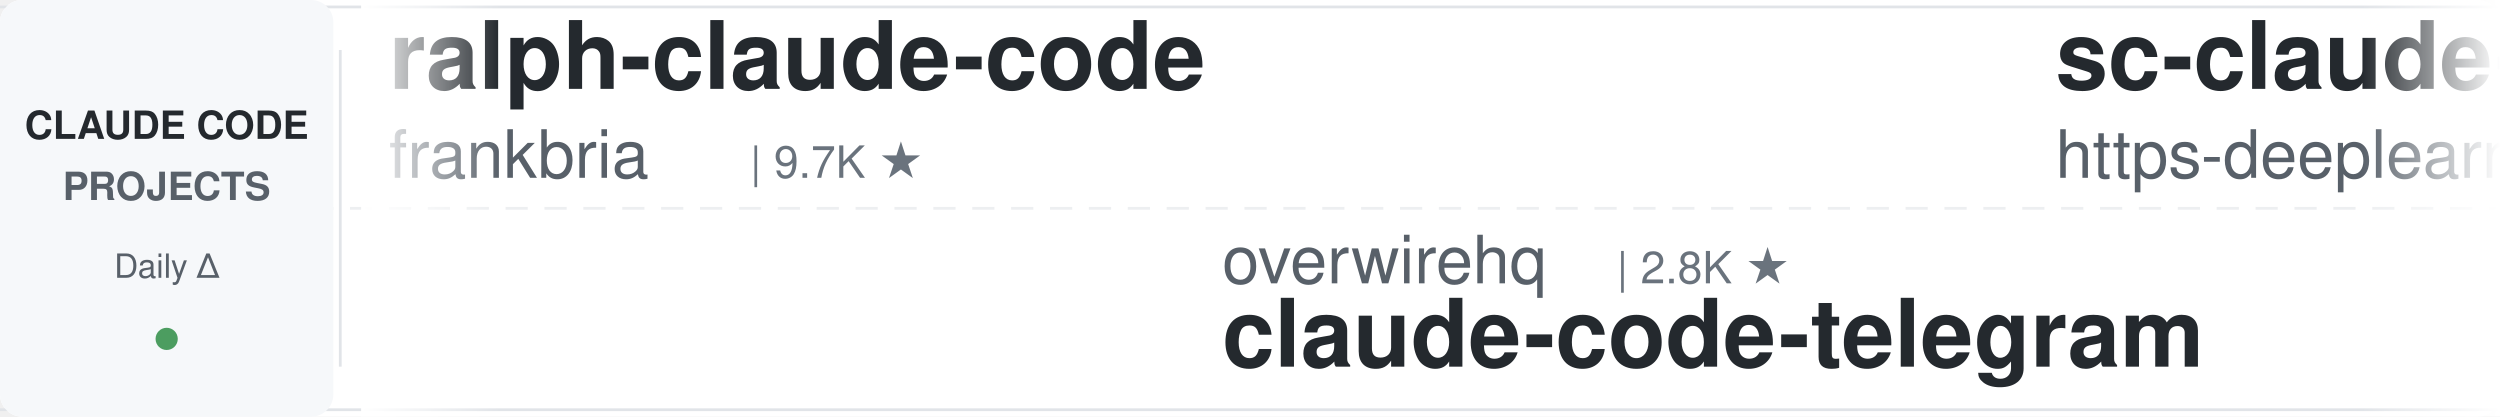
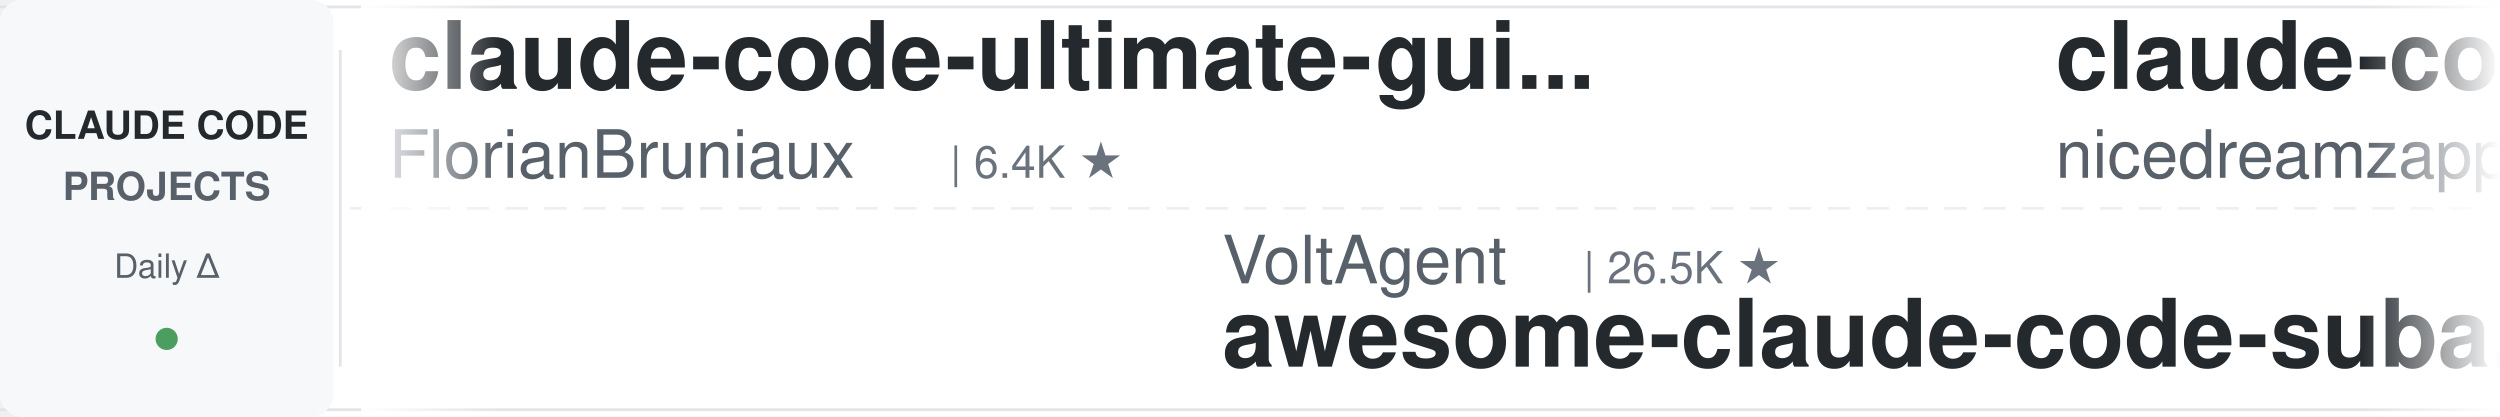
<svg xmlns="http://www.w3.org/2000/svg" width="900" height="150">
  <defs>
    <linearGradient id="leftFade" x1="0%" y1="0%" x2="100%" y2="0%">
      <stop offset="0%" style="stop-color:#ffffff;stop-opacity:1" />
      <stop offset="100%" style="stop-color:#ffffff;stop-opacity:0" />
    </linearGradient>
    <linearGradient id="rightFade" x1="0%" y1="0%" x2="100%" y2="0%">
      <stop offset="0%" style="stop-color:#ffffff;stop-opacity:0" />
      <stop offset="100%" style="stop-color:#ffffff;stop-opacity:1" />
    </linearGradient>
  </defs>
  <rect width="900" height="150" fill="#ffffff" rx="8" />
  <rect x="0" y="2" width="900" height="1" fill="#e1e4e8" />
  <rect x="0" y="147" width="900" height="1" fill="#e1e4e8" />
  <line x1="0" y1="75" x2="900" y2="75" stroke="#e1e4e8" stroke-width="1" stroke-dasharray="8 6" opacity="0.6" />
  <rect x="0" y="0" width="120" height="150" fill="#f6f8fa" rx="8" />
  <text x="60" y="50" font-family="-apple-system, BlinkMacSystemFont, 'Segoe UI', Helvetica, Arial, sans-serif" font-size="14" font-weight="600" fill="#24292e" text-anchor="middle">CLAUDE CODE</text>
  <text x="60" y="72" font-family="-apple-system, BlinkMacSystemFont, 'Segoe UI', Helvetica, Arial, sans-serif" font-size="14" font-weight="600" fill="#586069" text-anchor="middle">PROJECTS</text>
  <text x="60" y="100" font-family="-apple-system, BlinkMacSystemFont, 'Segoe UI', Helvetica, Arial, sans-serif" font-size="12" font-weight="500" fill="#586069" text-anchor="middle">Daily Δ</text>
  <circle cx="60" cy="122" r="4" fill="#22863a" opacity="0.8" />
  <rect x="122" y="18" width="1" height="114" fill="#e1e4e8" />
  <clipPath id="tickerClip">
    <rect x="130" y="0" width="770" height="150" />
  </clipPath>
  <g clip-path="url(#tickerClip)">
    <g id="tickerItems">
      <animateTransform attributeName="transform" attributeType="XML" type="translate" from="0 0" to="-3000 0" dur="54s" repeatCount="indefinite" />
      <g transform="translate(0, 0)">
-         <text x="140" y="32" font-family="-apple-system, BlinkMacSystemFont, 'Segoe UI', Helvetica, Arial, sans-serif" font-size="34" font-weight="600" fill="#24292e">ralph-claude-code</text>
-         <text x="140" y="64" font-family="-apple-system, BlinkMacSystemFont, 'Segoe UI', Helvetica, Arial, sans-serif" font-size="24" font-weight="400" fill="#586069">frankbria</text>
-         <text x="270" y="64" font-family="-apple-system, BlinkMacSystemFont, 'Segoe UI', Helvetica, Arial, sans-serif" font-size="16" font-weight="500" fill="#6a737d">| 9.7K ★</text>
+         <text x="140" y="32" font-family="-apple-system, BlinkMacSystemFont, 'Segoe UI', Helvetica, Arial, sans-serif" font-size="34" font-weight="600" fill="#24292e">claude-code-ultimate-gui...</text>
+         <text x="140" y="64" font-family="-apple-system, BlinkMacSystemFont, 'Segoe UI', Helvetica, Arial, sans-serif" font-size="24" font-weight="400" fill="#586069">FlorianBruniaux</text>
+         <text x="342" y="64" font-family="-apple-system, BlinkMacSystemFont, 'Segoe UI', Helvetica, Arial, sans-serif" font-size="16" font-weight="500" fill="#6a737d">| 6.4K ★</text>
      </g>
      <g transform="translate(300, 0)">
+         <text x="140" y="102" font-family="-apple-system, BlinkMacSystemFont, 'Segoe UI', Helvetica, Arial, sans-serif" font-size="24" font-weight="400" fill="#586069">VoltAgent</text>
+         <text x="270" y="102" font-family="-apple-system, BlinkMacSystemFont, 'Segoe UI', Helvetica, Arial, sans-serif" font-size="16" font-weight="500" fill="#6a737d">| 26.5K ★</text>
+         <text x="140" y="132" font-family="-apple-system, BlinkMacSystemFont, 'Segoe UI', Helvetica, Arial, sans-serif" font-size="34" font-weight="600" fill="#24292e">awesome-claude-code-suba...</text>
+       </g>
+       <g transform="translate(600, 0)">
+         <text x="140" y="32" font-family="-apple-system, BlinkMacSystemFont, 'Segoe UI', Helvetica, Arial, sans-serif" font-size="34" font-weight="600" fill="#24292e">claude-code-local</text>
+         <text x="140" y="64" font-family="-apple-system, BlinkMacSystemFont, 'Segoe UI', Helvetica, Arial, sans-serif" font-size="24" font-weight="400" fill="#586069">nicedreamzapp</text>
+         <text x="318" y="64" font-family="-apple-system, BlinkMacSystemFont, 'Segoe UI', Helvetica, Arial, sans-serif" font-size="16" font-weight="500" fill="#6a737d">| 3.5K ★</text>
+       </g>
+       <g transform="translate(900, 0)">
        <text x="140" y="102" font-family="-apple-system, BlinkMacSystemFont, 'Segoe UI', Helvetica, Arial, sans-serif" font-size="24" font-weight="400" fill="#586069">overwirehq</text>
        <text x="282" y="102" font-family="-apple-system, BlinkMacSystemFont, 'Segoe UI', Helvetica, Arial, sans-serif" font-size="16" font-weight="500" fill="#6a737d">| 2.8K ★</text>
        <text x="140" y="132" font-family="-apple-system, BlinkMacSystemFont, 'Segoe UI', Helvetica, Arial, sans-serif" font-size="34" font-weight="600" fill="#24292e">claude-code-telegram</text>
      </g>
-       <g transform="translate(600, 0)">
-         <text x="140" y="32" font-family="-apple-system, BlinkMacSystemFont, 'Segoe UI', Helvetica, Arial, sans-serif" font-size="34" font-weight="600" fill="#24292e">sc-claude-code-files</text>
-         <text x="140" y="64" font-family="-apple-system, BlinkMacSystemFont, 'Segoe UI', Helvetica, Arial, sans-serif" font-size="24" font-weight="400" fill="#586069">https-deeplearning-ai</text>
-         <text x="414" y="64" font-family="-apple-system, BlinkMacSystemFont, 'Segoe UI', Helvetica, Arial, sans-serif" font-size="16" font-weight="500" fill="#6a737d">| 563 ★</text>
+       <g transform="translate(1200, 0)">
+         <text x="140" y="32" font-family="-apple-system, BlinkMacSystemFont, 'Segoe UI', Helvetica, Arial, sans-serif" font-size="34" font-weight="600" fill="#24292e">everything-claude-code-z...</text>
+         <text x="140" y="64" font-family="-apple-system, BlinkMacSystemFont, 'Segoe UI', Helvetica, Arial, sans-serif" font-size="24" font-weight="400" fill="#586069">xu-xiang</text>
+         <text x="258" y="64" font-family="-apple-system, BlinkMacSystemFont, 'Segoe UI', Helvetica, Arial, sans-serif" font-size="16" font-weight="500" fill="#6a737d">| 2.0K ★</text>
      </g>
-       <g transform="translate(900, 0)">
-         <text x="140" y="102" font-family="-apple-system, BlinkMacSystemFont, 'Segoe UI', Helvetica, Arial, sans-serif" font-size="24" font-weight="400" fill="#586069">VILA-Lab</text>
-         <text x="258" y="102" font-family="-apple-system, BlinkMacSystemFont, 'Segoe UI', Helvetica, Arial, sans-serif" font-size="16" font-weight="500" fill="#6a737d">| 2.2K ★</text>
-         <text x="140" y="132" font-family="-apple-system, BlinkMacSystemFont, 'Segoe UI', Helvetica, Arial, sans-serif" font-size="34" font-weight="600" fill="#24292e">Dive-into-Claude-Code</text>
+       <g transform="translate(1500, 0)">
+         <text x="140" y="102" font-family="-apple-system, BlinkMacSystemFont, 'Segoe UI', Helvetica, Arial, sans-serif" font-size="24" font-weight="400" fill="#586069">pedrohcgs</text>
+         <text x="270" y="102" font-family="-apple-system, BlinkMacSystemFont, 'Segoe UI', Helvetica, Arial, sans-serif" font-size="16" font-weight="500" fill="#6a737d">| 1.7K ★</text>
+         <text x="140" y="132" font-family="-apple-system, BlinkMacSystemFont, 'Segoe UI', Helvetica, Arial, sans-serif" font-size="34" font-weight="600" fill="#24292e">claude-code-my-workflow</text>
      </g>
-       <g transform="translate(1200, 0)">
+       <g transform="translate(1800, 0)">
+         <text x="140" y="32" font-family="-apple-system, BlinkMacSystemFont, 'Segoe UI', Helvetica, Arial, sans-serif" font-size="34" font-weight="600" fill="#24292e">claude-code-guide</text>
+         <text x="140" y="64" font-family="-apple-system, BlinkMacSystemFont, 'Segoe UI', Helvetica, Arial, sans-serif" font-size="24" font-weight="400" fill="#586069">Cranot</text>
+         <text x="234" y="64" font-family="-apple-system, BlinkMacSystemFont, 'Segoe UI', Helvetica, Arial, sans-serif" font-size="16" font-weight="500" fill="#6a737d">| 2.9K ★</text>
+       </g>
+       <g transform="translate(2100, 0)">
+         <text x="140" y="102" font-family="-apple-system, BlinkMacSystemFont, 'Segoe UI', Helvetica, Arial, sans-serif" font-size="24" font-weight="400" fill="#586069">ChrisWiles</text>
+         <text x="282" y="102" font-family="-apple-system, BlinkMacSystemFont, 'Segoe UI', Helvetica, Arial, sans-serif" font-size="16" font-weight="500" fill="#6a737d">| 6.1K ★</text>
+         <text x="140" y="132" font-family="-apple-system, BlinkMacSystemFont, 'Segoe UI', Helvetica, Arial, sans-serif" font-size="34" font-weight="600" fill="#24292e">claude-code-showcase</text>
+       </g>
+       <g transform="translate(2400, 0)">
        <text x="140" y="32" font-family="-apple-system, BlinkMacSystemFont, 'Segoe UI', Helvetica, Arial, sans-serif" font-size="34" font-weight="600" fill="#24292e">arcads-claude-code-mrpai...</text>
        <text x="140" y="64" font-family="-apple-system, BlinkMacSystemFont, 'Segoe UI', Helvetica, Arial, sans-serif" font-size="24" font-weight="400" fill="#586069">mrpaidsocial</text>
        <text x="306" y="64" font-family="-apple-system, BlinkMacSystemFont, 'Segoe UI', Helvetica, Arial, sans-serif" font-size="16" font-weight="500" fill="#6a737d">| 1.7K ★</text>
      </g>
-       <g transform="translate(1500, 0)">
-         <text x="140" y="102" font-family="-apple-system, BlinkMacSystemFont, 'Segoe UI', Helvetica, Arial, sans-serif" font-size="24" font-weight="400" fill="#586069">wanshuiyin</text>
-         <text x="282" y="102" font-family="-apple-system, BlinkMacSystemFont, 'Segoe UI', Helvetica, Arial, sans-serif" font-size="16" font-weight="500" fill="#6a737d">| 19.0K ★</text>
-         <text x="140" y="132" font-family="-apple-system, BlinkMacSystemFont, 'Segoe UI', Helvetica, Arial, sans-serif" font-size="34" font-weight="600" fill="#24292e">Auto-claude-code-researc...</text>
-       </g>
-       <g transform="translate(1800, 0)">
-         <text x="140" y="32" font-family="-apple-system, BlinkMacSystemFont, 'Segoe UI', Helvetica, Arial, sans-serif" font-size="34" font-weight="600" fill="#24292e">Claude-Code-Source-Study</text>
-         <text x="140" y="64" font-family="-apple-system, BlinkMacSystemFont, 'Segoe UI', Helvetica, Arial, sans-serif" font-size="24" font-weight="400" fill="#586069">luyao618</text>
-         <text x="258" y="64" font-family="-apple-system, BlinkMacSystemFont, 'Segoe UI', Helvetica, Arial, sans-serif" font-size="16" font-weight="500" fill="#6a737d">| 1.7K ★</text>
-       </g>
-       <g transform="translate(2100, 0)">
-         <text x="140" y="102" font-family="-apple-system, BlinkMacSystemFont, 'Segoe UI', Helvetica, Arial, sans-serif" font-size="24" font-weight="400" fill="#586069">andrew-kramer-inno</text>
-         <text x="378" y="102" font-family="-apple-system, BlinkMacSystemFont, 'Segoe UI', Helvetica, Arial, sans-serif" font-size="16" font-weight="500" fill="#6a737d">| 597 ★</text>
-         <text x="140" y="132" font-family="-apple-system, BlinkMacSystemFont, 'Segoe UI', Helvetica, Arial, sans-serif" font-size="34" font-weight="600" fill="#24292e">claude-code-source-build</text>
-       </g>
-       <g transform="translate(2400, 0)">
-         <text x="140" y="32" font-family="-apple-system, BlinkMacSystemFont, 'Segoe UI', Helvetica, Arial, sans-serif" font-size="34" font-weight="600" fill="#24292e">awesome-claude-code-tool...</text>
-         <text x="140" y="64" font-family="-apple-system, BlinkMacSystemFont, 'Segoe UI', Helvetica, Arial, sans-serif" font-size="24" font-weight="400" fill="#586069">rohitg00</text>
-         <text x="258" y="64" font-family="-apple-system, BlinkMacSystemFont, 'Segoe UI', Helvetica, Arial, sans-serif" font-size="16" font-weight="500" fill="#6a737d">| 2.8K ★</text>
-       </g>
      <g transform="translate(2700, 0)">
-         <text x="140" y="102" font-family="-apple-system, BlinkMacSystemFont, 'Segoe UI', Helvetica, Arial, sans-serif" font-size="24" font-weight="400" fill="#586069">WorldFlowAI</text>
-         <text x="294" y="102" font-family="-apple-system, BlinkMacSystemFont, 'Segoe UI', Helvetica, Arial, sans-serif" font-size="16" font-weight="500" fill="#6a737d">| 6.2K ★</text>
-         <text x="140" y="132" font-family="-apple-system, BlinkMacSystemFont, 'Segoe UI', Helvetica, Arial, sans-serif" font-size="34" font-weight="600" fill="#24292e">everything-claude-code</text>
+         <text x="140" y="102" font-family="-apple-system, BlinkMacSystemFont, 'Segoe UI', Helvetica, Arial, sans-serif" font-size="24" font-weight="400" fill="#586069">rohitg00</text>
+         <text x="258" y="102" font-family="-apple-system, BlinkMacSystemFont, 'Segoe UI', Helvetica, Arial, sans-serif" font-size="16" font-weight="500" fill="#6a737d">| 2.8K ★</text>
+         <text x="140" y="132" font-family="-apple-system, BlinkMacSystemFont, 'Segoe UI', Helvetica, Arial, sans-serif" font-size="34" font-weight="600" fill="#24292e">awesome-claude-code-tool...</text>
      </g>
      <g transform="translate(3000, 0)">
-         <text x="140" y="32" font-family="-apple-system, BlinkMacSystemFont, 'Segoe UI', Helvetica, Arial, sans-serif" font-size="34" font-weight="600" fill="#24292e">ralph-claude-code</text>
-         <text x="140" y="64" font-family="-apple-system, BlinkMacSystemFont, 'Segoe UI', Helvetica, Arial, sans-serif" font-size="24" font-weight="400" fill="#586069">frankbria</text>
-         <text x="270" y="64" font-family="-apple-system, BlinkMacSystemFont, 'Segoe UI', Helvetica, Arial, sans-serif" font-size="16" font-weight="500" fill="#6a737d">| 9.7K ★</text>
+         <text x="140" y="32" font-family="-apple-system, BlinkMacSystemFont, 'Segoe UI', Helvetica, Arial, sans-serif" font-size="34" font-weight="600" fill="#24292e">claude-code-ultimate-gui...</text>
+         <text x="140" y="64" font-family="-apple-system, BlinkMacSystemFont, 'Segoe UI', Helvetica, Arial, sans-serif" font-size="24" font-weight="400" fill="#586069">FlorianBruniaux</text>
+         <text x="342" y="64" font-family="-apple-system, BlinkMacSystemFont, 'Segoe UI', Helvetica, Arial, sans-serif" font-size="16" font-weight="500" fill="#6a737d">| 6.4K ★</text>
      </g>
      <g transform="translate(3300, 0)">
+         <text x="140" y="102" font-family="-apple-system, BlinkMacSystemFont, 'Segoe UI', Helvetica, Arial, sans-serif" font-size="24" font-weight="400" fill="#586069">VoltAgent</text>
+         <text x="270" y="102" font-family="-apple-system, BlinkMacSystemFont, 'Segoe UI', Helvetica, Arial, sans-serif" font-size="16" font-weight="500" fill="#6a737d">| 26.5K ★</text>
+         <text x="140" y="132" font-family="-apple-system, BlinkMacSystemFont, 'Segoe UI', Helvetica, Arial, sans-serif" font-size="34" font-weight="600" fill="#24292e">awesome-claude-code-suba...</text>
+       </g>
+       <g transform="translate(3600, 0)">
+         <text x="140" y="32" font-family="-apple-system, BlinkMacSystemFont, 'Segoe UI', Helvetica, Arial, sans-serif" font-size="34" font-weight="600" fill="#24292e">claude-code-local</text>
+         <text x="140" y="64" font-family="-apple-system, BlinkMacSystemFont, 'Segoe UI', Helvetica, Arial, sans-serif" font-size="24" font-weight="400" fill="#586069">nicedreamzapp</text>
+         <text x="318" y="64" font-family="-apple-system, BlinkMacSystemFont, 'Segoe UI', Helvetica, Arial, sans-serif" font-size="16" font-weight="500" fill="#6a737d">| 3.5K ★</text>
+       </g>
+       <g transform="translate(3900, 0)">
        <text x="140" y="102" font-family="-apple-system, BlinkMacSystemFont, 'Segoe UI', Helvetica, Arial, sans-serif" font-size="24" font-weight="400" fill="#586069">overwirehq</text>
        <text x="282" y="102" font-family="-apple-system, BlinkMacSystemFont, 'Segoe UI', Helvetica, Arial, sans-serif" font-size="16" font-weight="500" fill="#6a737d">| 2.8K ★</text>
        <text x="140" y="132" font-family="-apple-system, BlinkMacSystemFont, 'Segoe UI', Helvetica, Arial, sans-serif" font-size="34" font-weight="600" fill="#24292e">claude-code-telegram</text>
-       </g>
-       <g transform="translate(3600, 0)">
-         <text x="140" y="32" font-family="-apple-system, BlinkMacSystemFont, 'Segoe UI', Helvetica, Arial, sans-serif" font-size="34" font-weight="600" fill="#24292e">sc-claude-code-files</text>
-         <text x="140" y="64" font-family="-apple-system, BlinkMacSystemFont, 'Segoe UI', Helvetica, Arial, sans-serif" font-size="24" font-weight="400" fill="#586069">https-deeplearning-ai</text>
-         <text x="414" y="64" font-family="-apple-system, BlinkMacSystemFont, 'Segoe UI', Helvetica, Arial, sans-serif" font-size="16" font-weight="500" fill="#6a737d">| 563 ★</text>
-       </g>
-       <g transform="translate(3900, 0)">
-         <text x="140" y="102" font-family="-apple-system, BlinkMacSystemFont, 'Segoe UI', Helvetica, Arial, sans-serif" font-size="24" font-weight="400" fill="#586069">VILA-Lab</text>
-         <text x="258" y="102" font-family="-apple-system, BlinkMacSystemFont, 'Segoe UI', Helvetica, Arial, sans-serif" font-size="16" font-weight="500" fill="#6a737d">| 2.2K ★</text>
-         <text x="140" y="132" font-family="-apple-system, BlinkMacSystemFont, 'Segoe UI', Helvetica, Arial, sans-serif" font-size="34" font-weight="600" fill="#24292e">Dive-into-Claude-Code</text>
      </g>
    </g>
  </g>
  <rect x="130" y="0" width="50" height="150" fill="url(#leftFade)" />
  <rect x="850" y="0" width="50" height="150" fill="url(#rightFade)" />
</svg>
